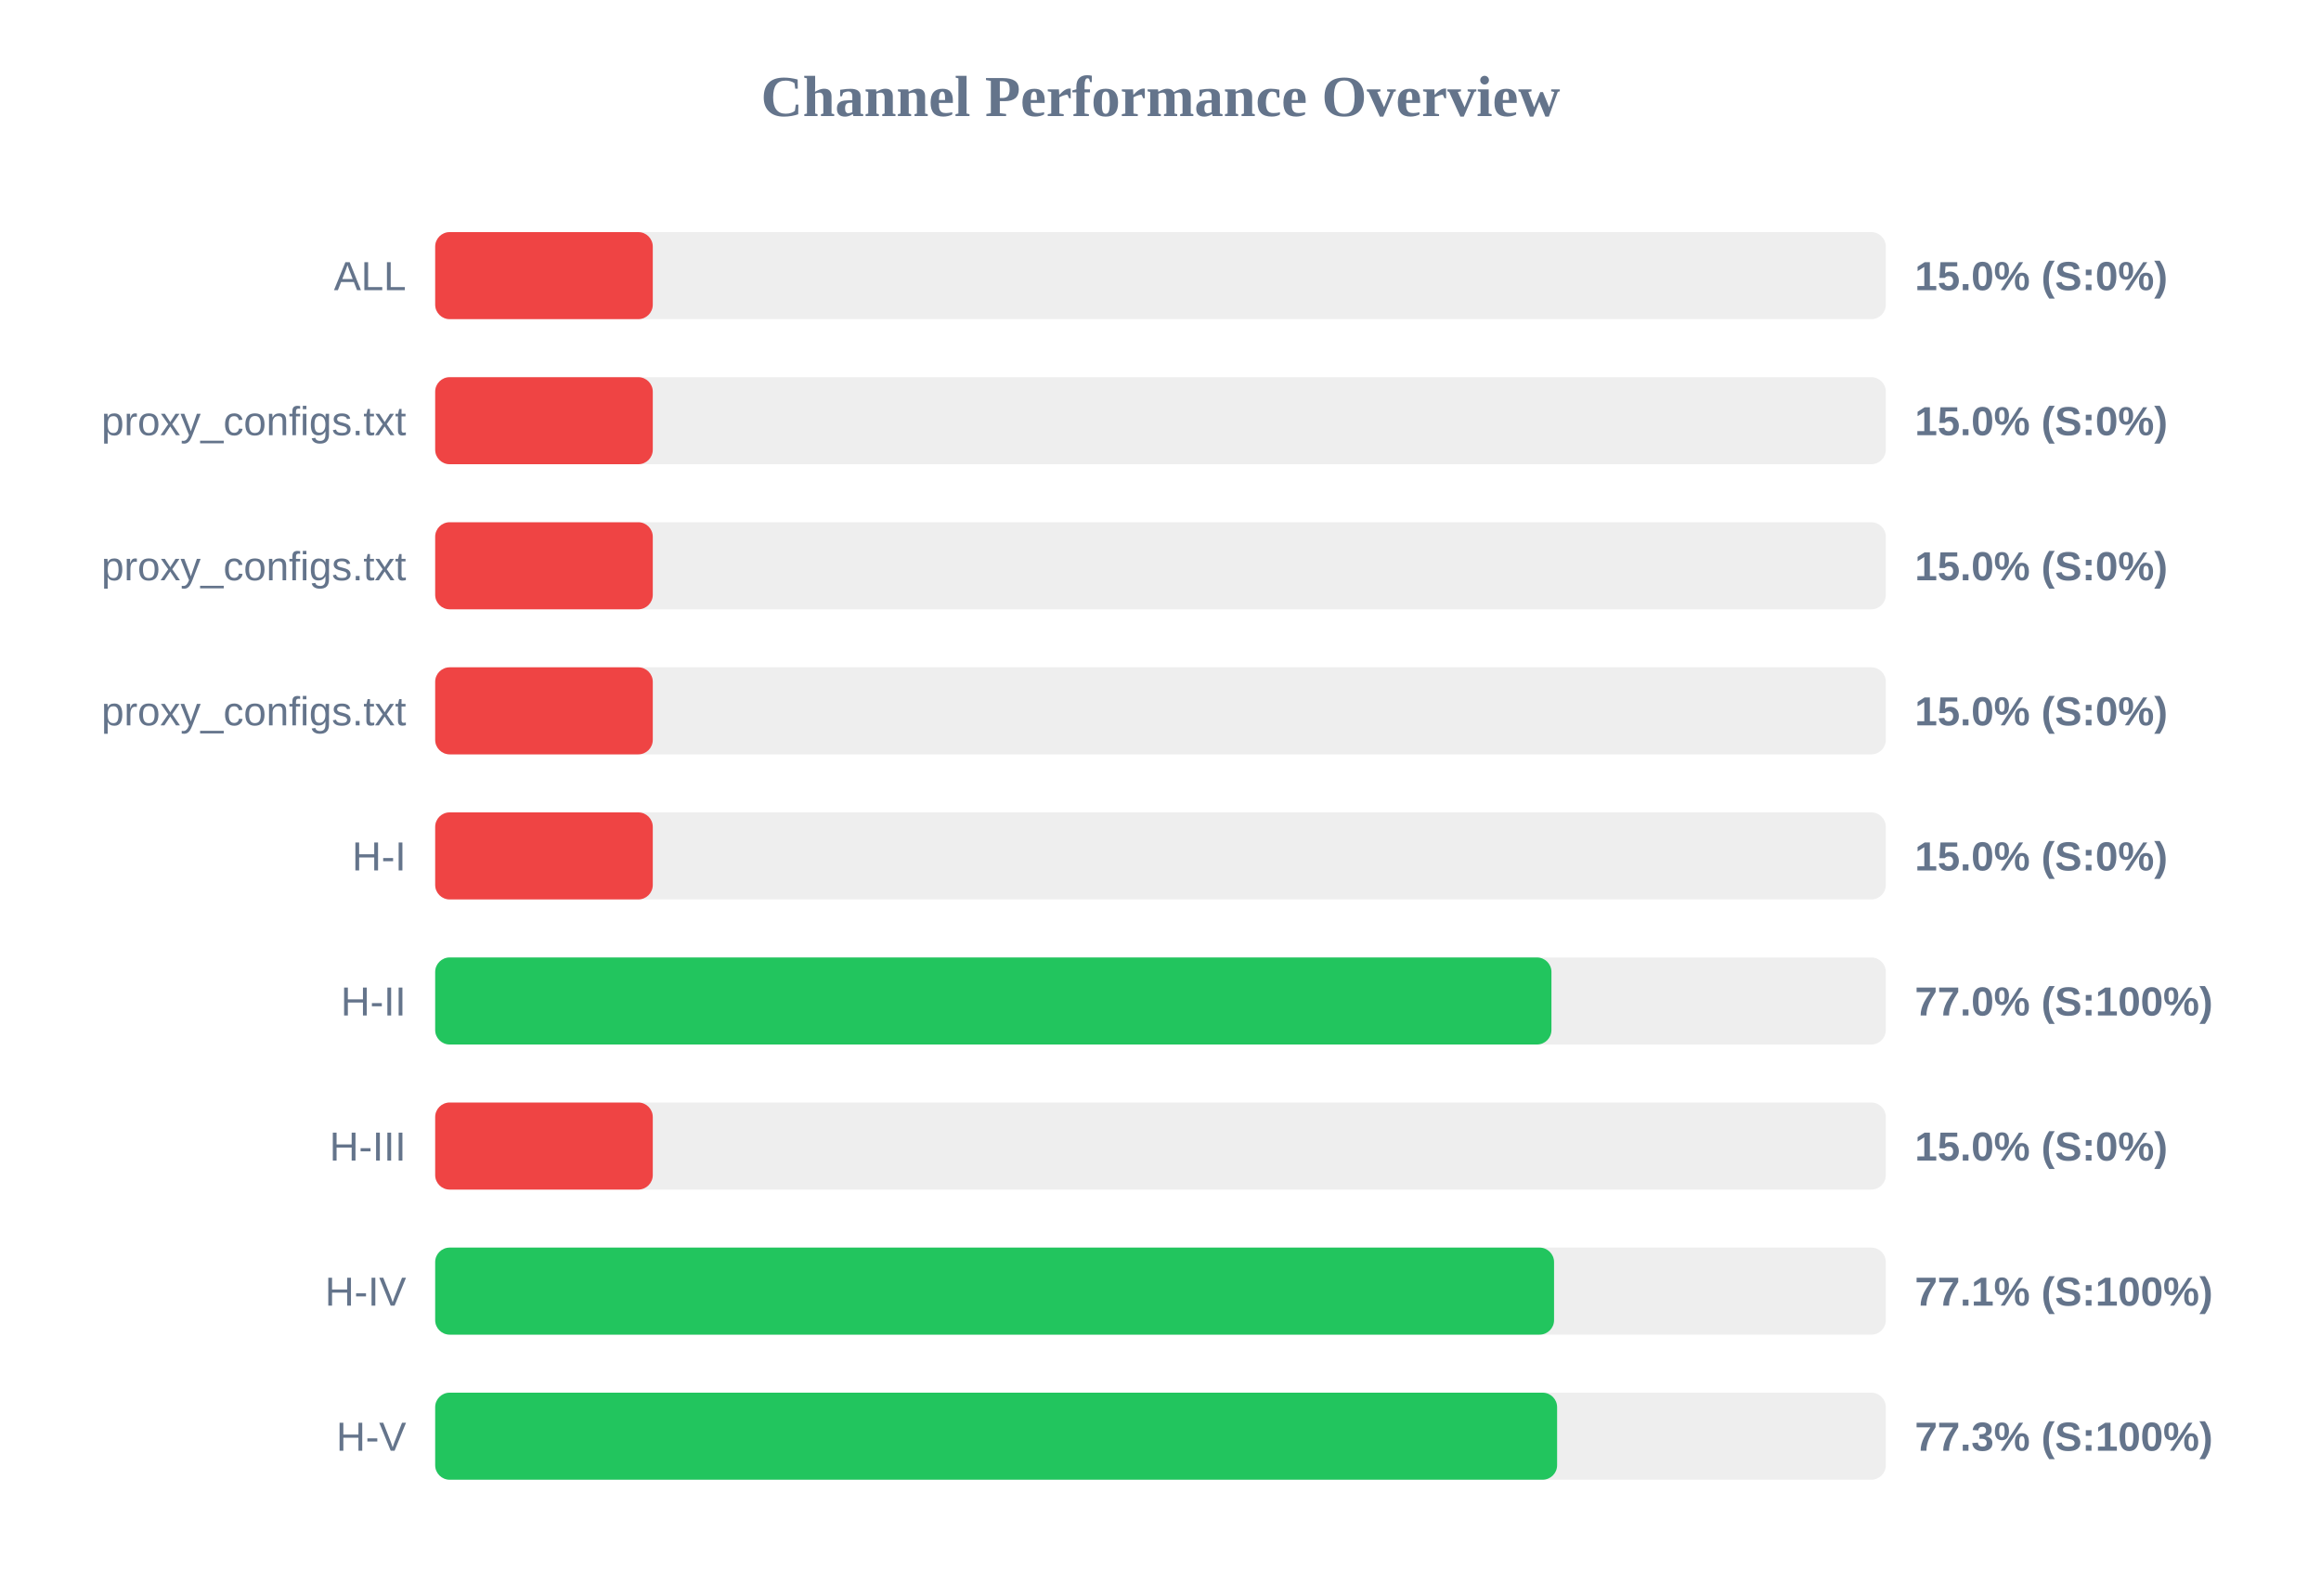
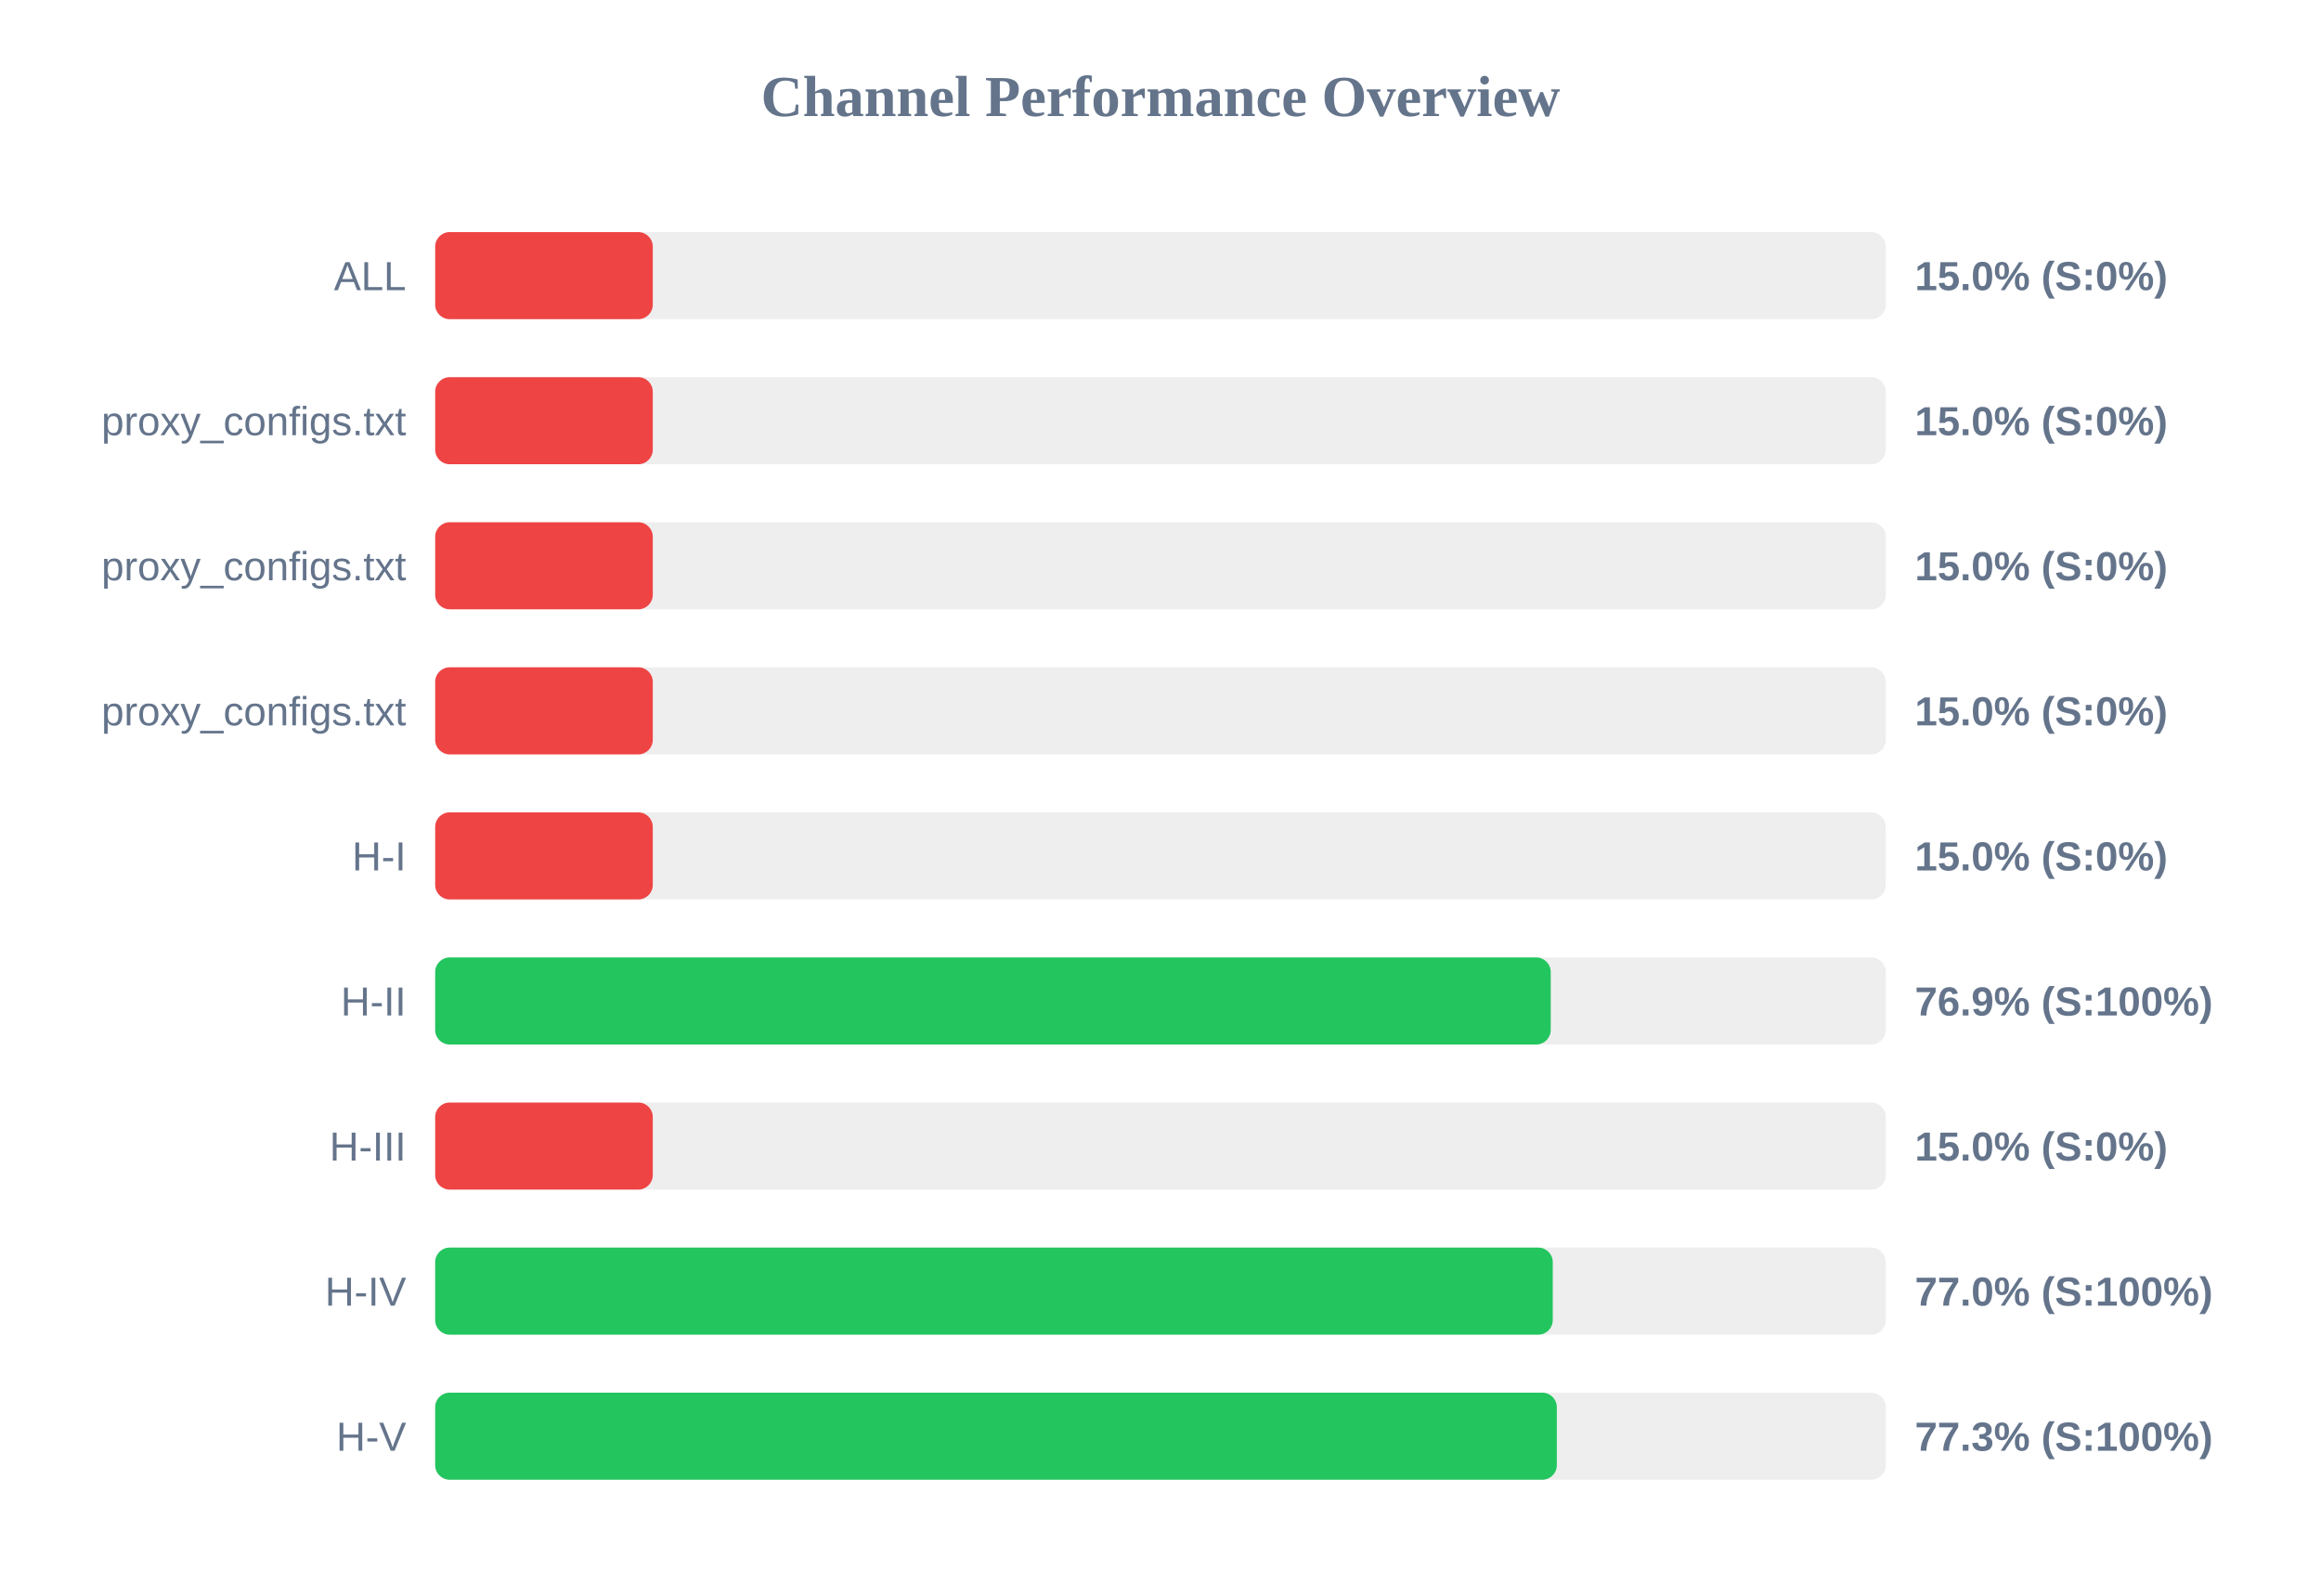
<svg xmlns="http://www.w3.org/2000/svg" width="800" height="550" version="1.1">
  <style>
        .row { font: 14px Arial; fill: #64748b; }
        .score { font: bold 14px Arial; fill: #64748b; }
    </style>
  <text x="400" y="40" text-anchor="middle" font-size="20px" font-weight="bold" fill="#64748b">Channel Performance Overview</text>
  <rect x="150" y="80" width="500" height="30" fill="#eee" rx="5" />
  <rect x="150" y="80" width="75.0" height="30" fill="#ef4444" rx="5" />
  <text x="140" y="100" text-anchor="end" class="row">ALL</text>
  <text x="660" y="100" text-anchor="start" class="score">15.0% (S:0%)</text>
  <rect x="150" y="130" width="500" height="30" fill="#eee" rx="5" />
  <rect x="150" y="130" width="75.0" height="30" fill="#ef4444" rx="5" />
  <text x="140" y="150" text-anchor="end" class="row">proxy_configs.txt</text>
  <text x="660" y="150" text-anchor="start" class="score">15.0% (S:0%)</text>
  <rect x="150" y="180" width="500" height="30" fill="#eee" rx="5" />
  <rect x="150" y="180" width="75.0" height="30" fill="#ef4444" rx="5" />
  <text x="140" y="200" text-anchor="end" class="row">proxy_configs.txt</text>
  <text x="660" y="200" text-anchor="start" class="score">15.0% (S:0%)</text>
  <rect x="150" y="230" width="500" height="30" fill="#eee" rx="5" />
  <rect x="150" y="230" width="75.0" height="30" fill="#ef4444" rx="5" />
  <text x="140" y="250" text-anchor="end" class="row">proxy_configs.txt</text>
  <text x="660" y="250" text-anchor="start" class="score">15.0% (S:0%)</text>
  <rect x="150" y="280" width="500" height="30" fill="#eee" rx="5" />
  <rect x="150" y="280" width="75.0" height="30" fill="#ef4444" rx="5" />
  <text x="140" y="300" text-anchor="end" class="row">H-I</text>
  <text x="660" y="300" text-anchor="start" class="score">15.0% (S:0%)</text>
  <rect x="150" y="330" width="500" height="30" fill="#eee" rx="5" />
-   <rect x="150" y="330" width="384.75" height="30" fill="#22c55e" rx="5" />
+   <rect x="150" y="330" width="384.5" height="30" fill="#22c55e" rx="5" />
  <text x="140" y="350" text-anchor="end" class="row">H-II</text>
-   <text x="660" y="350" text-anchor="start" class="score">77.0% (S:100%)</text>
+   <text x="660" y="350" text-anchor="start" class="score">76.9% (S:100%)</text>
  <rect x="150" y="380" width="500" height="30" fill="#eee" rx="5" />
  <rect x="150" y="380" width="75.0" height="30" fill="#ef4444" rx="5" />
  <text x="140" y="400" text-anchor="end" class="row">H-III</text>
  <text x="660" y="400" text-anchor="start" class="score">15.0% (S:0%)</text>
  <rect x="150" y="430" width="500" height="30" fill="#eee" rx="5" />
-   <rect x="150" y="430" width="385.65" height="30" fill="#22c55e" rx="5" />
+   <rect x="150" y="430" width="385.2" height="30" fill="#22c55e" rx="5" />
  <text x="140" y="450" text-anchor="end" class="row">H-IV</text>
-   <text x="660" y="450" text-anchor="start" class="score">77.1% (S:100%)</text>
+   <text x="660" y="450" text-anchor="start" class="score">77.0% (S:100%)</text>
  <rect x="150" y="480" width="500" height="30" fill="#eee" rx="5" />
-   <rect x="150" y="480" width="386.7" height="30" fill="#22c55e" rx="5" />
+   <rect x="150" y="480" width="386.6" height="30" fill="#22c55e" rx="5" />
  <text x="140" y="500" text-anchor="end" class="row">H-V</text>
  <text x="660" y="500" text-anchor="start" class="score">77.3% (S:100%)</text>
</svg>
